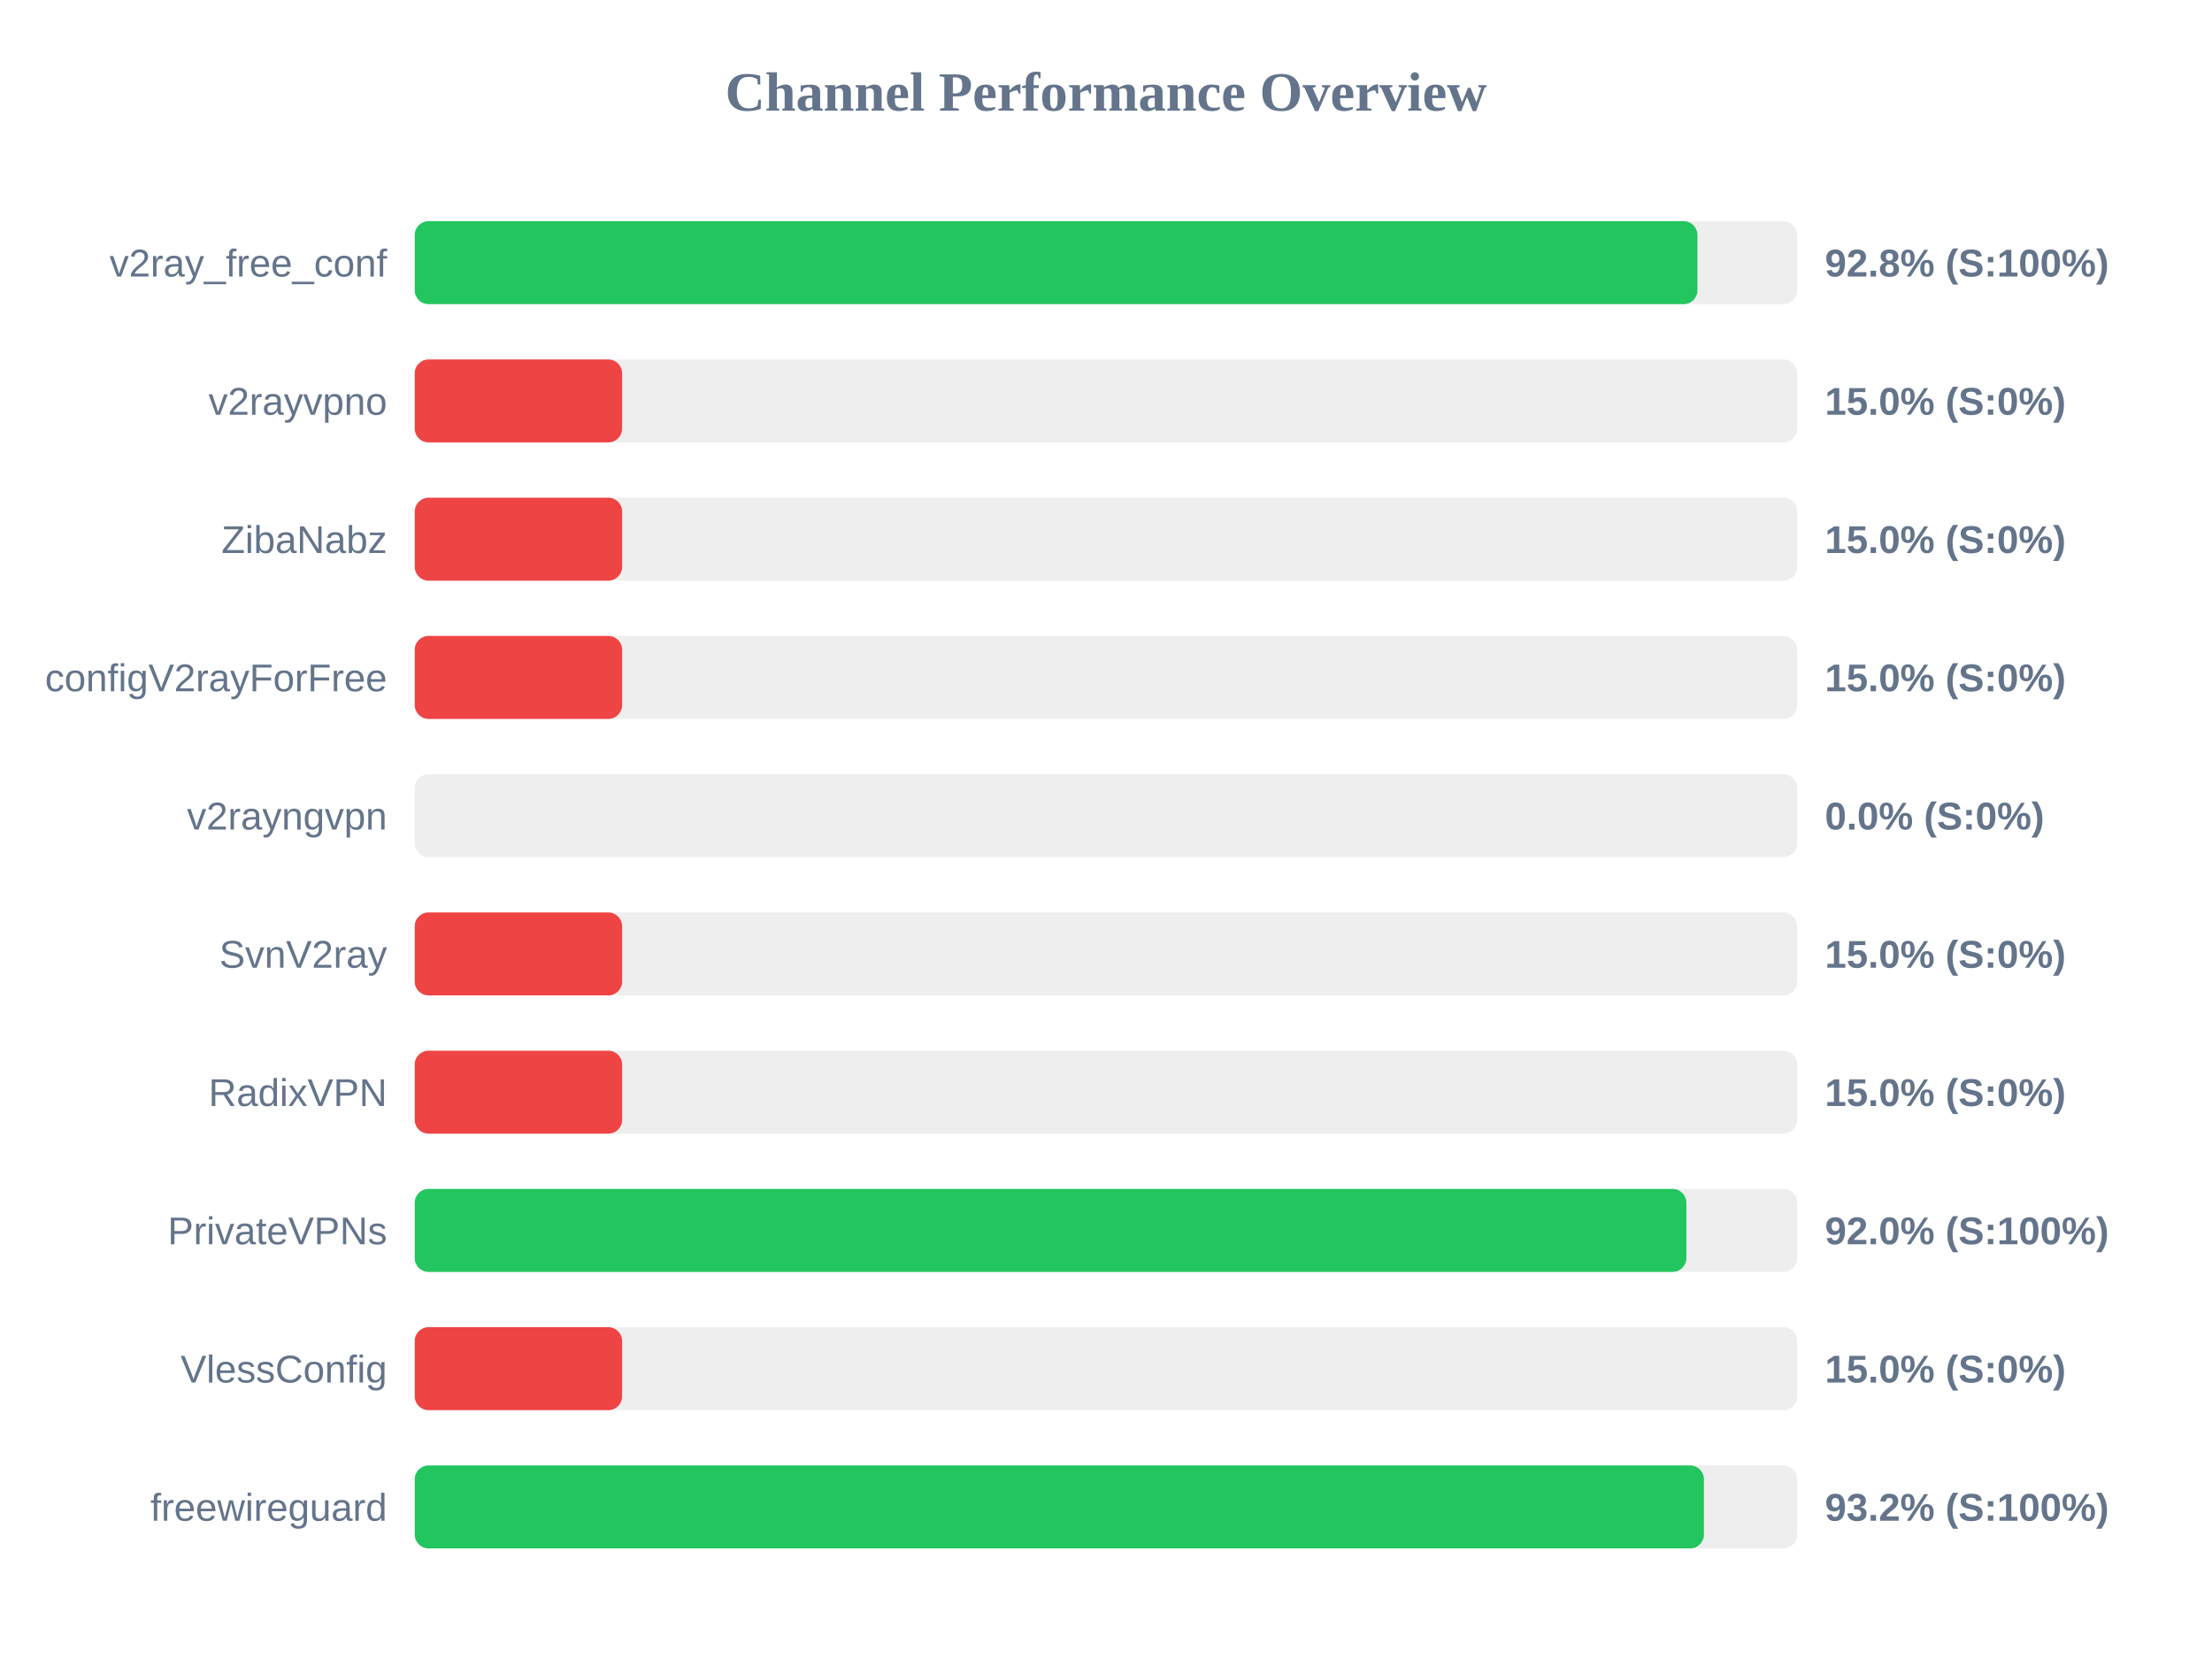
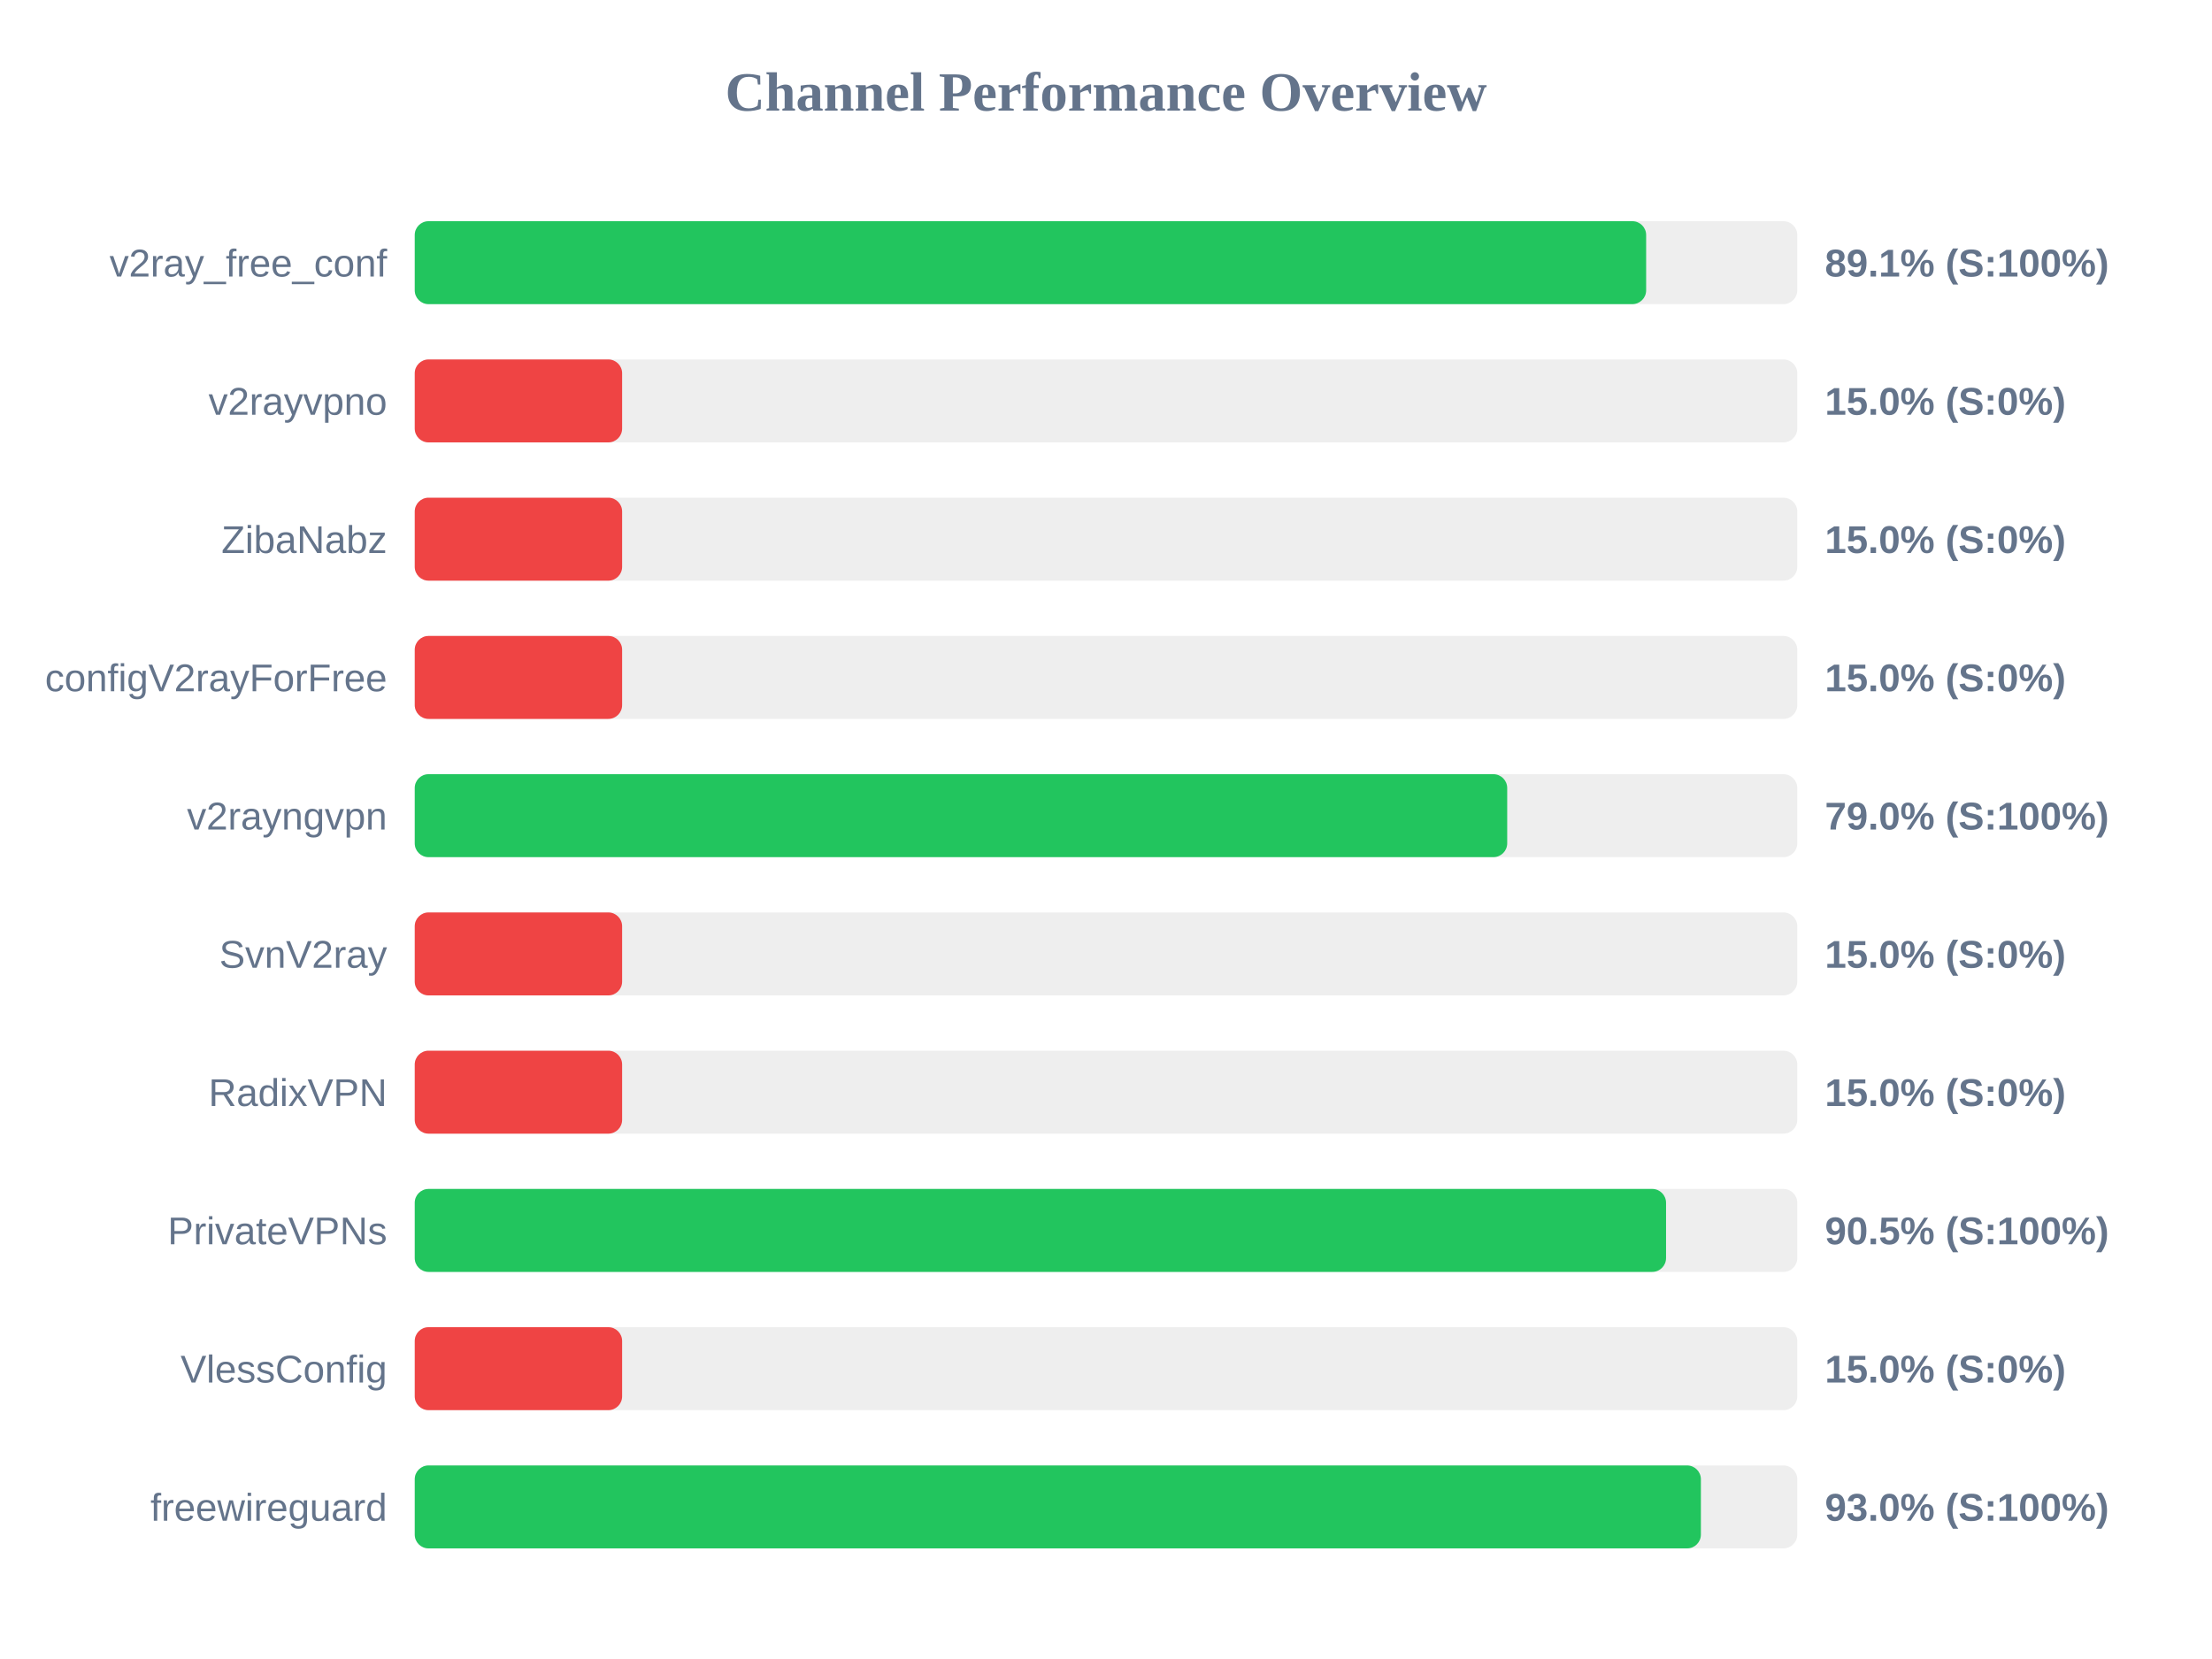
<svg xmlns="http://www.w3.org/2000/svg" width="800" height="600" version="1.1">
  <style>
        .row { font: 14px Arial; fill: #64748b; }
        .score { font: bold 14px Arial; fill: #64748b; }
    </style>
  <text x="400" y="40" text-anchor="middle" font-size="20px" font-weight="bold" fill="#64748b">Channel Performance Overview</text>
  <rect x="150" y="80" width="500" height="30" fill="#eee" rx="5" />
-   <rect x="150" y="80" width="463.9" height="30" fill="#22c55e" rx="5" />
+   <rect x="150" y="80" width="445.35" height="30" fill="#22c55e" rx="5" />
  <text x="140" y="100" text-anchor="end" class="row">v2ray_free_conf</text>
-   <text x="660" y="100" text-anchor="start" class="score">92.8% (S:100%)</text>
+   <text x="660" y="100" text-anchor="start" class="score">89.1% (S:100%)</text>
  <rect x="150" y="130" width="500" height="30" fill="#eee" rx="5" />
  <rect x="150" y="130" width="75.0" height="30" fill="#ef4444" rx="5" />
  <text x="140" y="150" text-anchor="end" class="row">v2rayvpno</text>
  <text x="660" y="150" text-anchor="start" class="score">15.0% (S:0%)</text>
  <rect x="150" y="180" width="500" height="30" fill="#eee" rx="5" />
  <rect x="150" y="180" width="75.0" height="30" fill="#ef4444" rx="5" />
  <text x="140" y="200" text-anchor="end" class="row">ZibaNabz</text>
  <text x="660" y="200" text-anchor="start" class="score">15.0% (S:0%)</text>
  <rect x="150" y="230" width="500" height="30" fill="#eee" rx="5" />
  <rect x="150" y="230" width="75.0" height="30" fill="#ef4444" rx="5" />
  <text x="140" y="250" text-anchor="end" class="row">configV2rayForFree</text>
  <text x="660" y="250" text-anchor="start" class="score">15.0% (S:0%)</text>
  <rect x="150" y="280" width="500" height="30" fill="#eee" rx="5" />
-   <rect x="150" y="280" width="0.0" height="30" fill="#ef4444" rx="5" />
+   <rect x="150" y="280" width="395.1" height="30" fill="#22c55e" rx="5" />
  <text x="140" y="300" text-anchor="end" class="row">v2rayngvpn</text>
-   <text x="660" y="300" text-anchor="start" class="score">0.0% (S:0%)</text>
+   <text x="660" y="300" text-anchor="start" class="score">79.0% (S:100%)</text>
  <rect x="150" y="330" width="500" height="30" fill="#eee" rx="5" />
  <rect x="150" y="330" width="75.0" height="30" fill="#ef4444" rx="5" />
  <text x="140" y="350" text-anchor="end" class="row">SvnV2ray</text>
  <text x="660" y="350" text-anchor="start" class="score">15.0% (S:0%)</text>
  <rect x="150" y="380" width="500" height="30" fill="#eee" rx="5" />
  <rect x="150" y="380" width="75.0" height="30" fill="#ef4444" rx="5" />
  <text x="140" y="400" text-anchor="end" class="row">RadixVPN</text>
  <text x="660" y="400" text-anchor="start" class="score">15.0% (S:0%)</text>
  <rect x="150" y="430" width="500" height="30" fill="#eee" rx="5" />
-   <rect x="150" y="430" width="459.9" height="30" fill="#22c55e" rx="5" />
+   <rect x="150" y="430" width="452.55" height="30" fill="#22c55e" rx="5" />
  <text x="140" y="450" text-anchor="end" class="row">PrivateVPNs</text>
-   <text x="660" y="450" text-anchor="start" class="score">92.0% (S:100%)</text>
+   <text x="660" y="450" text-anchor="start" class="score">90.5% (S:100%)</text>
  <rect x="150" y="480" width="500" height="30" fill="#eee" rx="5" />
  <rect x="150" y="480" width="75.0" height="30" fill="#ef4444" rx="5" />
  <text x="140" y="500" text-anchor="end" class="row">VlessConfig</text>
  <text x="660" y="500" text-anchor="start" class="score">15.0% (S:0%)</text>
  <rect x="150" y="530" width="500" height="30" fill="#eee" rx="5" />
-   <rect x="150" y="530" width="466.25" height="30" fill="#22c55e" rx="5" />
+   <rect x="150" y="530" width="465.15" height="30" fill="#22c55e" rx="5" />
  <text x="140" y="550" text-anchor="end" class="row">freewireguard</text>
-   <text x="660" y="550" text-anchor="start" class="score">93.2% (S:100%)</text>
+   <text x="660" y="550" text-anchor="start" class="score">93.0% (S:100%)</text>
</svg>
